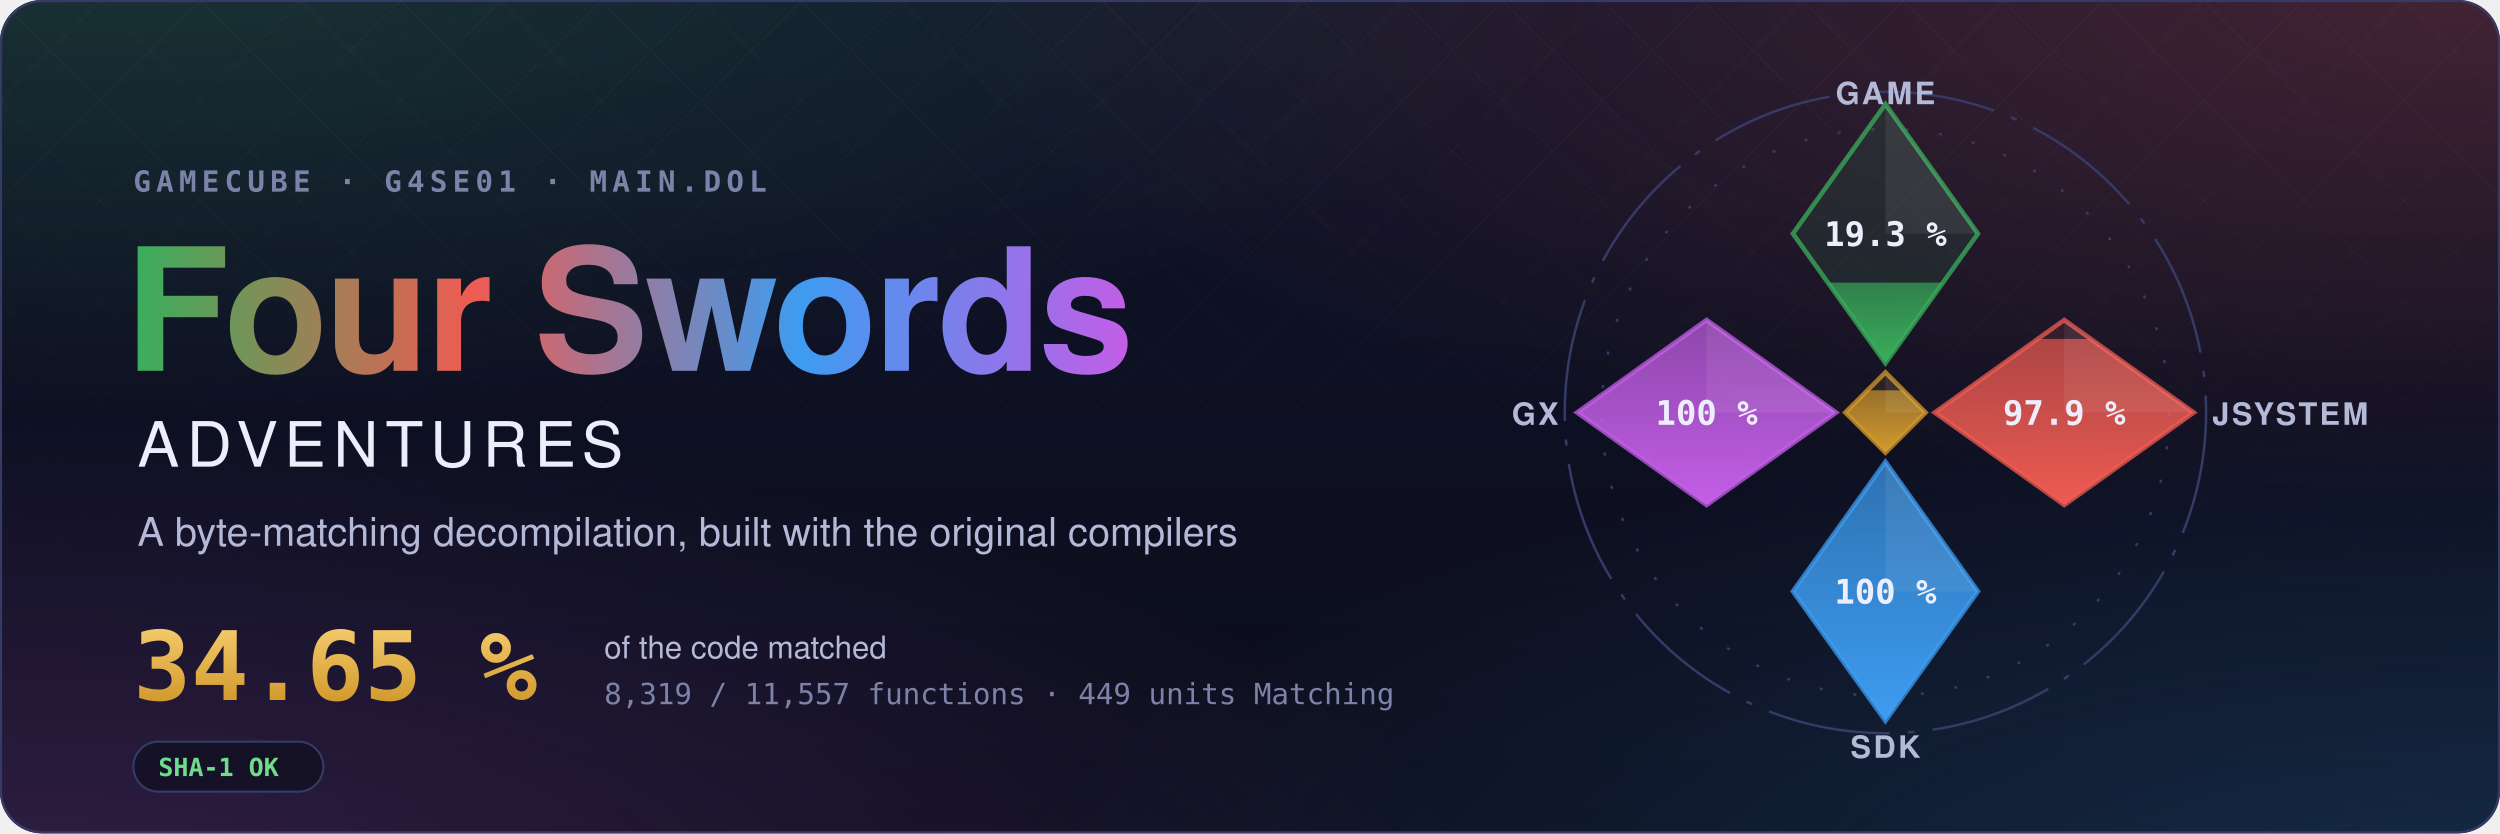
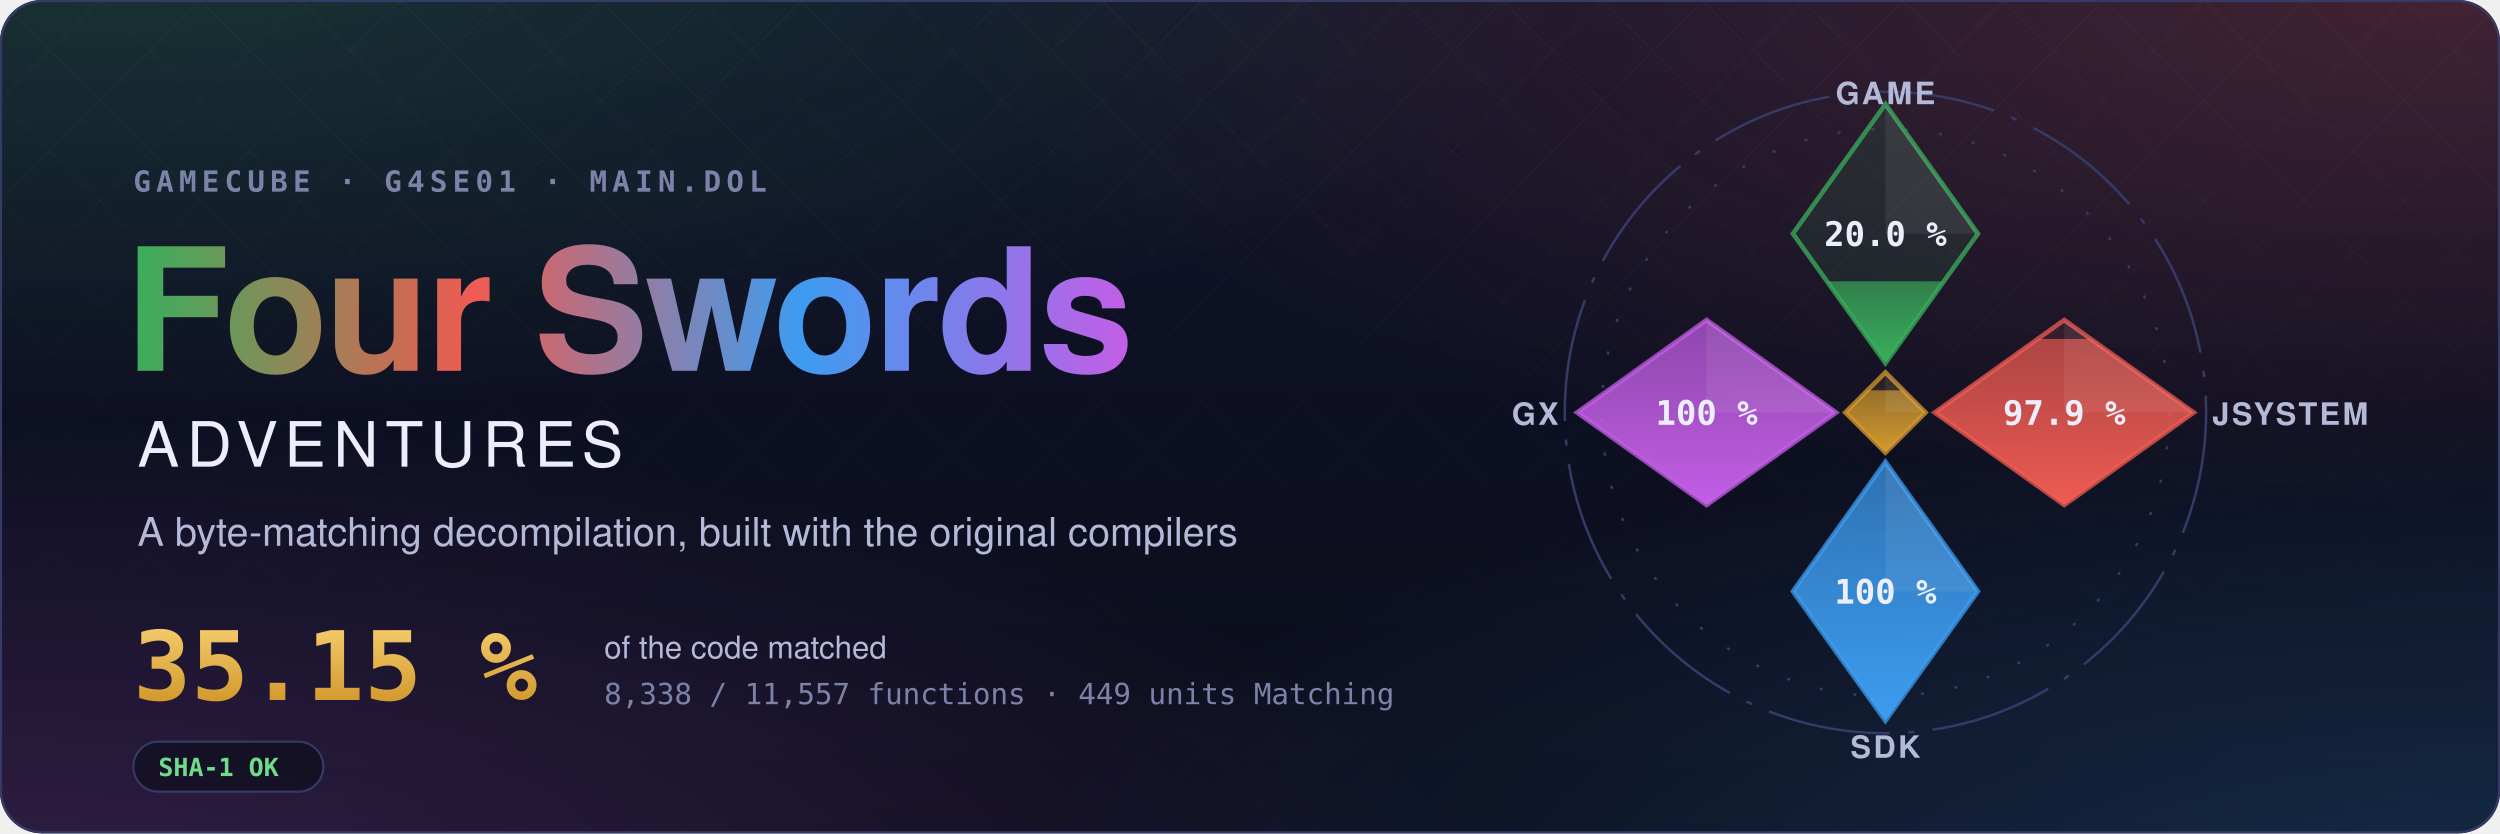
- <svg xmlns="http://www.w3.org/2000/svg" width="1200" height="400" viewBox="0 0 1200 400" role="img" aria-label="Four Swords Adventures decompilation: 34.65 % of the code matched, 8,319 of 11,557 functions">
+ <svg xmlns="http://www.w3.org/2000/svg" width="1200" height="400" viewBox="0 0 1200 400" role="img" aria-label="Four Swords Adventures decompilation: 35.15 % of the code matched, 8,338 of 11,557 functions">
  <style>text { font-family: -apple-system, BlinkMacSystemFont, 'Segoe UI', Helvetica, Arial, sans-serif; } .mono { font-family: ui-monospace, SFMono-Regular, 'SF Mono', Menlo, Consolas, monospace; } .spin { transform-box: fill-box; transform-origin: center; animation: spin 90s linear infinite; } @keyframes spin { to { transform: rotate(360deg); } } .rise { transform-box: fill-box; transform-origin: 50% 100%; animation: rise 1.6s cubic-bezier(.2,.8,.2,1) both; } @keyframes rise { from { transform: scaleY(0); } } @media (prefers-reduced-motion: reduce) { * { animation: none !important; } }</style>
  <defs>
    <radialGradient id="glow0" cx="0.05" cy="-0.1" r="0.6">
      <stop offset="0" stop-color="#3aae5c" stop-opacity="0.22" />
      <stop offset="1" stop-color="#3aae5c" stop-opacity="0" />
    </radialGradient>
    <radialGradient id="glow1" cx="0.98" cy="0.0" r="0.6">
      <stop offset="0" stop-color="#ef5b52" stop-opacity="0.22" />
      <stop offset="1" stop-color="#ef5b52" stop-opacity="0" />
    </radialGradient>
    <radialGradient id="glow2" cx="1.0" cy="1.1" r="0.6">
      <stop offset="0" stop-color="#3d9cf0" stop-opacity="0.22" />
      <stop offset="1" stop-color="#3d9cf0" stop-opacity="0" />
    </radialGradient>
    <radialGradient id="glow3" cx="0.0" cy="1.1" r="0.6">
      <stop offset="0" stop-color="#c35ee6" stop-opacity="0.22" />
      <stop offset="1" stop-color="#c35ee6" stop-opacity="0" />
    </radialGradient>
    <linearGradient id="sky" x1="0" y1="0" x2="0" y2="1">
      <stop offset="0" stop-color="#10132a" />
      <stop offset="1" stop-color="#0b0d1a" />
    </linearGradient>
    <linearGradient id="four" x1="0" y1="0" x2="1" y2="0">
      <stop offset="0" stop-color="#3aae5c" />
      <stop offset="0.34" stop-color="#ef5b52" />
      <stop offset="0.67" stop-color="#3d9cf0" />
      <stop offset="1" stop-color="#c35ee6" />
    </linearGradient>
    <linearGradient id="goldtext" x1="0" y1="0" x2="0" y2="1">
      <stop offset="0" stop-color="#f3c969" />
      <stop offset="1" stop-color="#d29a2e" />
    </linearGradient>
    <pattern id="lattice" width="34" height="34" patternUnits="userSpaceOnUse" patternTransform="rotate(45)">
      <path d="M0 0H34M0 0V34" stroke="#fff" stroke-opacity="0.035" />
    </pattern>
    <linearGradient id="fade" x1="0" y1="0" x2="0" y2="1">
      <stop offset="0" stop-color="#fff" />
      <stop offset="0.8" stop-color="#fff" stop-opacity="0" />
    </linearGradient>
    <mask id="fadeMask">
      <rect width="1200" height="400" fill="url(#fade)" />
    </mask>
    <clipPath id="card">
      <rect width="1200" height="400" rx="20" />
    </clipPath>
  </defs>
  <g clip-path="url(#card)">
    <rect width="1200" height="400" fill="url(#sky)" />
    <rect width="1200" height="400" fill="url(#glow0)" />
    <rect width="1200" height="400" fill="url(#glow1)" />
    <rect width="1200" height="400" fill="url(#glow2)" />
    <rect width="1200" height="400" fill="url(#glow3)" />
    <rect width="1200" height="400" fill="url(#lattice)" mask="url(#fadeMask)" />
  </g>
  <rect x="0.5" y="0.5" width="1199" height="399" rx="20" fill="none" stroke="#353b66" />
  <text x="64" y="92" class="mono" font-size="14" font-weight="600" letter-spacing="0.18em" fill="#7c82a8">GAMECUBE · G4SE01 · MAIN.DOL</text>
  <text x="60" y="178" font-size="82" font-weight="700" letter-spacing="-1.5" fill="url(#four)">Four Swords</text>
  <text x="66" y="224" font-size="30" font-weight="500" letter-spacing="0.12em" fill="#eceefb">ADVENTURES</text>
  <text x="66" y="262" font-size="19" fill="#b4b9d8">A byte-matching decompilation, built with the original compilers</text>
-   <text x="64" y="336" class="mono" font-size="46" font-weight="700" fill="url(#goldtext)">34.65 %</text>
+   <text x="64" y="336" class="mono" font-size="46" font-weight="700" fill="url(#goldtext)">35.15 %</text>
  <text x="290" y="316" font-size="15" fill="#b4b9d8">of the code matched</text>
-   <text x="290" y="338" class="mono" font-size="14" fill="#7c82a8">8,319 / 11,557 functions · 449 units Matching</text>
+   <text x="290" y="338" class="mono" font-size="14" fill="#7c82a8">8,338 / 11,557 functions · 449 units Matching</text>
  <g transform="translate(64 356)">
    <rect width="91.2" height="24" rx="12" fill="#0b0d1a" fill-opacity="0.6" stroke="#353b66" />
    <text x="12" y="16.5" class="mono" font-size="12" font-weight="600" fill="#6fdc8c">SHA-1 OK</text>
  </g>
  <defs>
    <clipPath id="ec-game">
      <path d="M0 -100L30 -58L0 -16L-30 -58Z" />
    </clipPath>
    <linearGradient id="eg-game" x1="0" y1="1" x2="0" y2="0">
      <stop offset="0" stop-color="#3aae5c" />
      <stop offset="1" stop-color="#3aae5c" stop-opacity="0.65" />
    </linearGradient>
    <clipPath id="ec-jsystem">
      <path d="M58 -30L100 0L58 30L16 0Z" />
    </clipPath>
    <linearGradient id="eg-jsystem" x1="0" y1="1" x2="0" y2="0">
      <stop offset="0" stop-color="#ef5b52" />
      <stop offset="1" stop-color="#ef5b52" stop-opacity="0.65" />
    </linearGradient>
    <clipPath id="ec-sdk">
      <path d="M0 16L30 58L0 100L-30 58Z" />
    </clipPath>
    <linearGradient id="eg-sdk" x1="0" y1="1" x2="0" y2="0">
      <stop offset="0" stop-color="#3d9cf0" />
      <stop offset="1" stop-color="#3d9cf0" stop-opacity="0.65" />
    </linearGradient>
    <clipPath id="ec-gx">
      <path d="M-58 -30L-16 0L-58 30L-100 0Z" />
    </clipPath>
    <linearGradient id="eg-gx" x1="0" y1="1" x2="0" y2="0">
      <stop offset="0" stop-color="#c35ee6" />
      <stop offset="1" stop-color="#c35ee6" stop-opacity="0.65" />
    </linearGradient>
    <clipPath id="ec-runtime">
      <path d="M0 -13L13 0L0 13L-13 0Z" />
    </clipPath>
    <linearGradient id="eg-runtime" x1="0" y1="1" x2="0" y2="0">
      <stop offset="0" stop-color="#d29a2e" />
      <stop offset="1" stop-color="#d29a2e" stop-opacity="0.65" />
    </linearGradient>
  </defs>
  <g transform="translate(905 198) scale(1.48)">
    <circle class="spin" r="104" fill="none" stroke="#353b66" stroke-width="0.8" stroke-dasharray="40 6 2 6" />
    <circle r="92" fill="none" stroke="#353b66" stroke-width="0.8" stroke-dasharray="1 10" />
    <path d="M0 -100L30 -58L0 -16L-30 -58Z" fill="#3aae5c" fill-opacity="0.12" stroke="#3aae5c" stroke-opacity="0.75" stroke-width="1.5" />
    <g clip-path="url(#ec-game)">
-       <rect class="rise" style="animation-delay:0.20s" x="-30" y="-42.12" width="60" height="26.12" fill="url(#eg-game)" />
+       <rect class="rise" style="animation-delay:0.20s" x="-30" y="-42.54" width="60" height="26.54" fill="url(#eg-game)" />
    </g>
    <path d="M0 -100L30 -58L0 -58Z" fill="#fff" fill-opacity="0.07" />
-     <text x="0" y="-54" text-anchor="middle" font-size="11" font-weight="700" fill="#eceefb" class="mono">19.3 %</text>
+     <text x="0" y="-54" text-anchor="middle" font-size="11" font-weight="700" fill="#eceefb" class="mono">20.0 %</text>
    <text x="0" y="-100" text-anchor="middle" font-size="10" font-weight="600" letter-spacing="0.08em" fill="#b4b9d8">GAME</text>
    <path d="M58 -30L100 0L58 30L16 0Z" fill="#ef5b52" fill-opacity="0.12" stroke="#ef5b52" stroke-opacity="0.75" stroke-width="1.5" />
    <g clip-path="url(#ec-jsystem)">
      <rect class="rise" style="animation-delay:0.35s" x="16" y="-23.85" width="84" height="53.85" fill="url(#eg-jsystem)" />
    </g>
    <path d="M58 -30L100 0L58 0Z" fill="#fff" fill-opacity="0.07" />
    <text x="58" y="4" text-anchor="middle" font-size="11" font-weight="700" fill="#eceefb" class="mono">97.9 %</text>
    <text x="106" y="4" text-anchor="start" font-size="10" font-weight="600" letter-spacing="0.08em" fill="#b4b9d8">JSYSTEM</text>
    <path d="M0 16L30 58L0 100L-30 58Z" fill="#3d9cf0" fill-opacity="0.12" stroke="#3d9cf0" stroke-opacity="0.75" stroke-width="1.5" />
    <g clip-path="url(#ec-sdk)">
      <rect class="rise" style="animation-delay:0.50s" x="-30" y="16.00" width="60" height="84.00" fill="url(#eg-sdk)" />
    </g>
    <path d="M0 16L30 58L0 58Z" fill="#fff" fill-opacity="0.07" />
    <text x="0" y="62" text-anchor="middle" font-size="11" font-weight="700" fill="#eceefb" class="mono">100 %</text>
    <text x="0" y="112" text-anchor="middle" font-size="10" font-weight="600" letter-spacing="0.08em" fill="#b4b9d8">SDK</text>
    <path d="M-58 -30L-16 0L-58 30L-100 0Z" fill="#c35ee6" fill-opacity="0.12" stroke="#c35ee6" stroke-opacity="0.75" stroke-width="1.5" />
    <g clip-path="url(#ec-gx)">
      <rect class="rise" style="animation-delay:0.65s" x="-100" y="-30.00" width="84" height="60.00" fill="url(#eg-gx)" />
    </g>
    <path d="M-58 -30L-16 0L-58 0Z" fill="#fff" fill-opacity="0.07" />
    <text x="-58" y="4" text-anchor="middle" font-size="11" font-weight="700" fill="#eceefb" class="mono">100 %</text>
    <text x="-106" y="4" text-anchor="end" font-size="10" font-weight="600" letter-spacing="0.08em" fill="#b4b9d8">GX</text>
    <path d="M0 -13L13 0L0 13L-13 0Z" fill="#d29a2e" fill-opacity="0.12" stroke="#d29a2e" stroke-opacity="0.75" stroke-width="1.5" />
    <g clip-path="url(#ec-runtime)">
      <rect class="rise" style="animation-delay:0.80s" x="-13" y="-7.18" width="26" height="20.18" fill="url(#eg-runtime)" />
    </g>
    <path d="M0 -13L13 0L0 0Z" fill="#fff" fill-opacity="0.07" />
  </g>
</svg>
